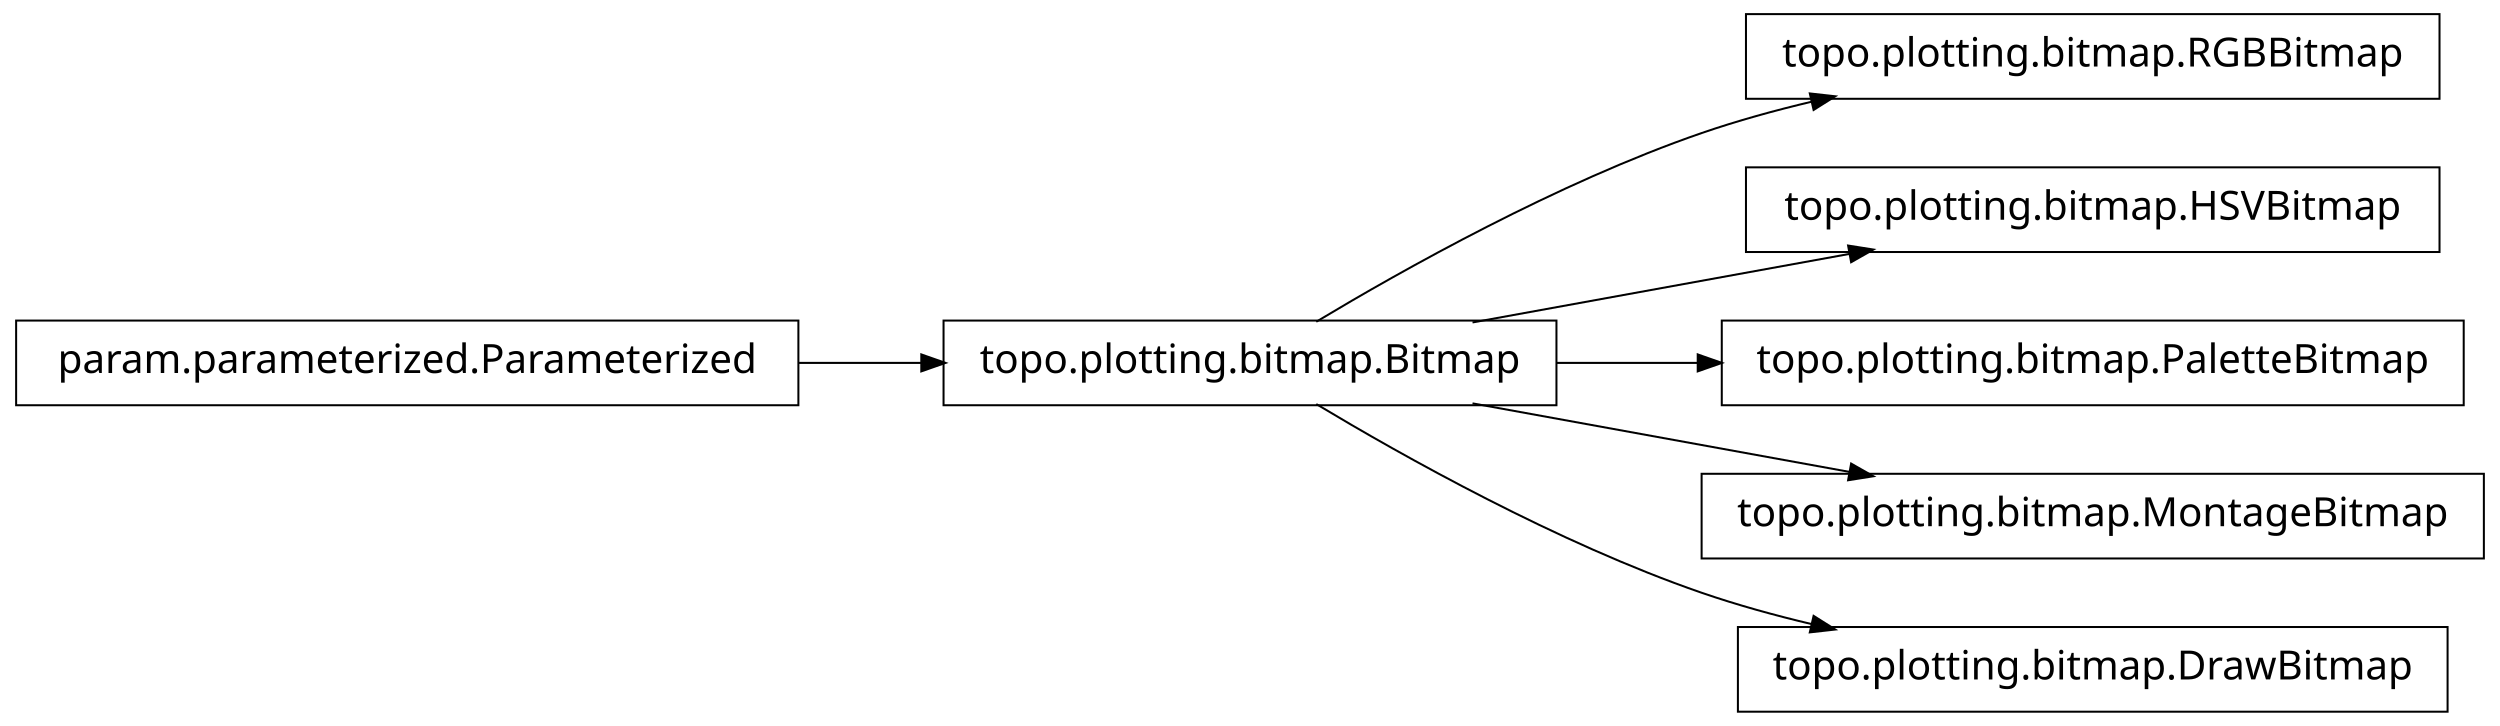
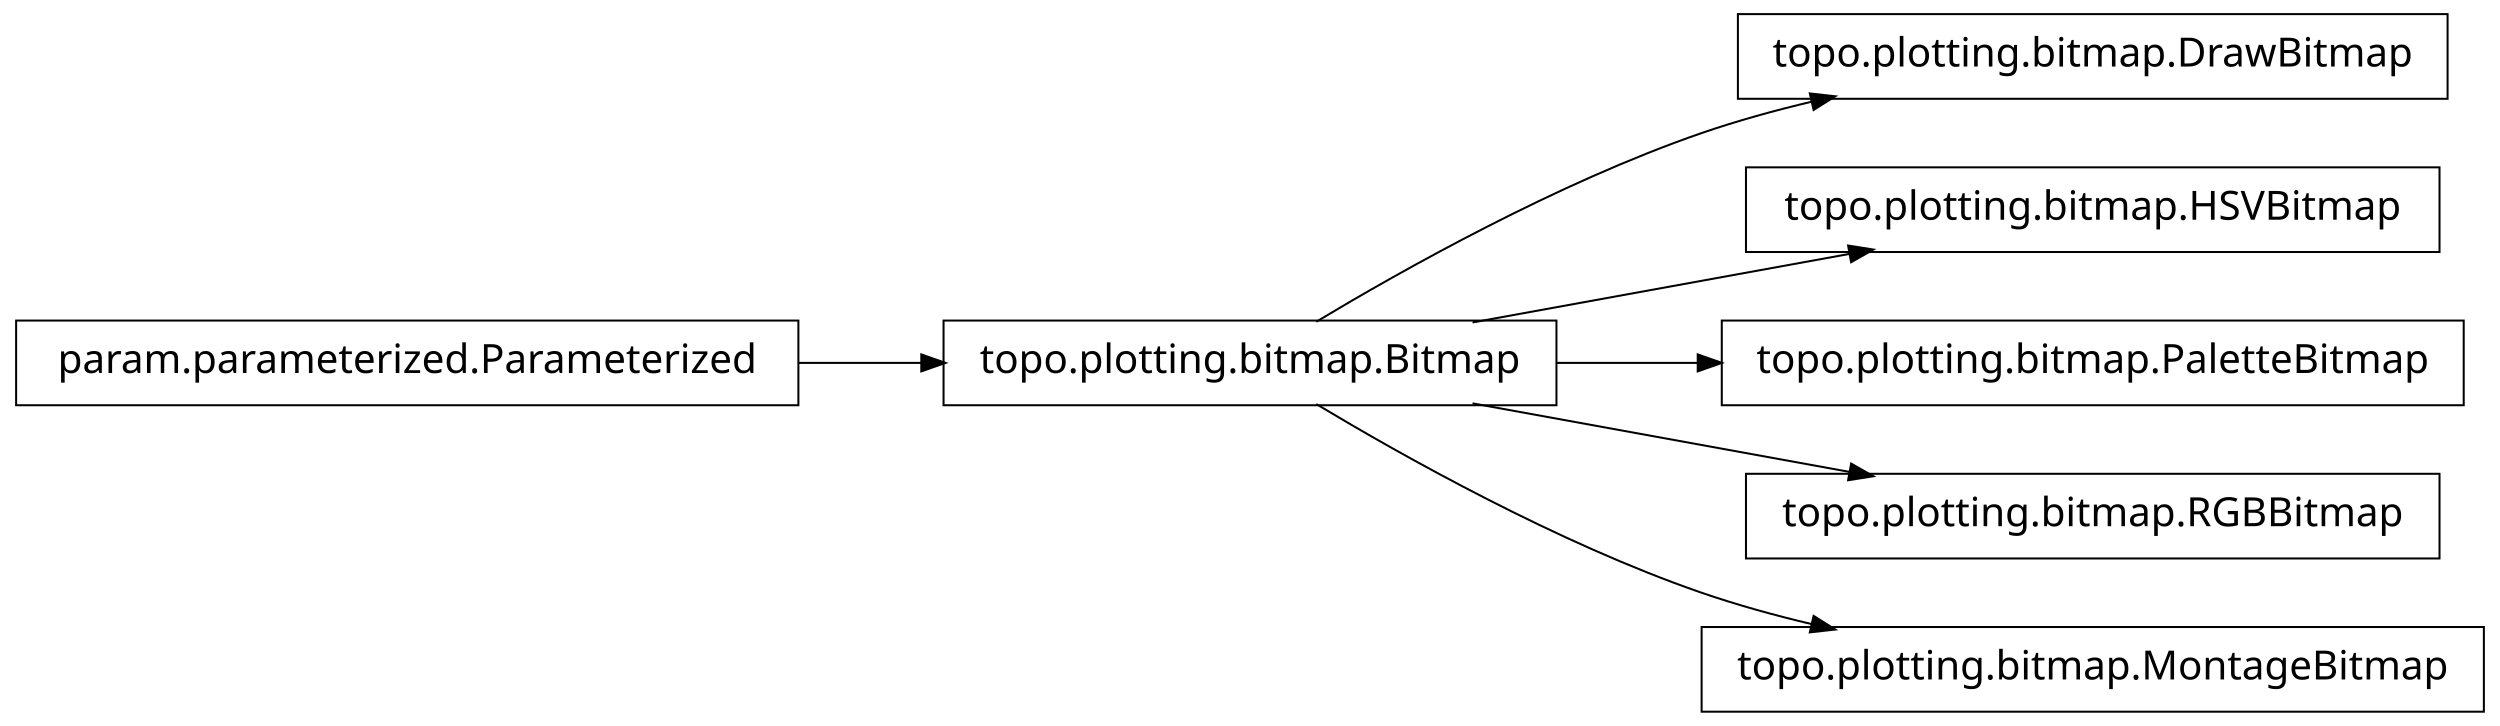
<svg xmlns="http://www.w3.org/2000/svg" width="620pt" height="180pt" viewBox="0.00 0.00 620.00 180.00">
  <g id="graph1" class="graph" transform="scale(1 1) rotate(0) translate(4 176)">
    <polygon fill="white" stroke="white" points="-4,5 -4,-176 617,-176 617,5 -4,5" />
    <g id="node1" class="node">
-       <polygon fill="none" stroke="black" stroke-width="0.5" points="601,-172.5 429,-172.5 429,-151.5 601,-151.5 601,-172.5" />
-       <text text-anchor="middle" x="515" y="-159.5" font-family="Vera" font-size="10.00">topo.plotting.bitmap.RGBBitmap</text>
-     </g>
-     <g id="node2" class="node">
      <polygon fill="none" stroke="black" stroke-width="0.5" points="382,-96.5 230,-96.5 230,-75.5 382,-75.5 382,-96.5" />
      <text text-anchor="middle" x="306" y="-83.5" font-family="Vera" font-size="10.00">topo.plotting.bitmap.Bitmap</text>
    </g>
-     <g id="edge2" class="edge">
+     <g id="node4" class="node">
+       <polygon fill="none" stroke="black" stroke-width="0.5" points="603,-172.5 427,-172.5 427,-151.5 603,-151.5 603,-172.5" />
+       <text text-anchor="middle" x="515" y="-159.5" font-family="Vera" font-size="10.00">topo.plotting.bitmap.DrawBitmap</text>
+     </g>
+     <g id="edge4" class="edge">
      <path fill="none" stroke="black" stroke-width="0.5" d="M322.433,-96.209C343.714,-108.99 382.318,-130.694 418,-143 426.772,-146.025 436.167,-148.62 445.529,-150.832" />
      <polygon fill="black" stroke="black" points="445.153,-152.541 450.418,-151.953 445.936,-149.13 445.153,-152.541" />
    </g>
    <g id="node6" class="node">
      <polygon fill="none" stroke="black" stroke-width="0.5" points="601,-134.5 429,-134.5 429,-113.5 601,-113.5 601,-134.5" />
      <text text-anchor="middle" x="515" y="-121.5" font-family="Vera" font-size="10.00">topo.plotting.bitmap.HSVBitmap</text>
    </g>
    <g id="edge6" class="edge">
      <path fill="none" stroke="black" stroke-width="0.5" d="M361.186,-96.034C389.996,-101.272 425.294,-107.69 454.806,-113.056" />
      <polygon fill="black" stroke="black" points="454.635,-114.803 459.868,-113.976 455.261,-111.36 454.635,-114.803" />
    </g>
    <g id="node8" class="node">
      <polygon fill="none" stroke="black" stroke-width="0.5" points="607,-96.5 423,-96.5 423,-75.5 607,-75.5 607,-96.5" />
      <text text-anchor="middle" x="515" y="-83.5" font-family="Vera" font-size="10.00">topo.plotting.bitmap.PaletteBitmap</text>
    </g>
    <g id="edge8" class="edge">
      <path fill="none" stroke="black" stroke-width="0.5" d="M382.045,-86C393.483,-86 405.414,-86 417.229,-86" />
      <polygon fill="black" stroke="black" points="417.284,-87.75 422.284,-86 417.284,-84.25 417.284,-87.75" />
    </g>
    <g id="node10" class="node">
-       <polygon fill="none" stroke="black" stroke-width="0.5" points="612,-58.5 418,-58.5 418,-37.5 612,-37.5 612,-58.5" />
-       <text text-anchor="middle" x="515" y="-45.5" font-family="Vera" font-size="10.00">topo.plotting.bitmap.MontageBitmap</text>
+       <polygon fill="none" stroke="black" stroke-width="0.5" points="601,-58.5 429,-58.5 429,-37.5 601,-37.5 601,-58.5" />
+       <text text-anchor="middle" x="515" y="-45.5" font-family="Vera" font-size="10.00">topo.plotting.bitmap.RGBBitmap</text>
    </g>
    <g id="edge10" class="edge">
      <path fill="none" stroke="black" stroke-width="0.5" d="M361.186,-75.966C389.996,-70.728 425.294,-64.31 454.806,-58.944" />
      <polygon fill="black" stroke="black" points="455.261,-60.64 459.868,-58.024 454.635,-57.197 455.261,-60.64" />
    </g>
    <g id="node12" class="node">
-       <polygon fill="none" stroke="black" stroke-width="0.5" points="603,-20.5 427,-20.5 427,0.5 603,0.5 603,-20.5" />
-       <text text-anchor="middle" x="515" y="-7.5" font-family="Vera" font-size="10.00">topo.plotting.bitmap.DrawBitmap</text>
+       <polygon fill="none" stroke="black" stroke-width="0.5" points="612,-20.5 418,-20.5 418,0.5 612,0.5 612,-20.5" />
+       <text text-anchor="middle" x="515" y="-7.5" font-family="Vera" font-size="10.00">topo.plotting.bitmap.MontageBitmap</text>
    </g>
    <g id="edge12" class="edge">
      <path fill="none" stroke="black" stroke-width="0.5" d="M322.433,-75.791C343.714,-63.01 382.318,-41.306 418,-29 426.772,-25.975 436.167,-23.38 445.529,-21.168" />
      <polygon fill="black" stroke="black" points="445.936,-22.87 450.418,-20.047 445.153,-19.459 445.936,-22.87" />
    </g>
-     <g id="node4" class="node">
+     <g id="node2" class="node">
      <polygon fill="none" stroke="black" stroke-width="0.5" points="194,-96.5 5.68434e-14,-96.5 0,-75.5 194,-75.5 194,-96.5" />
      <text text-anchor="middle" x="97" y="-83.5" font-family="Vera" font-size="10.00">param.parameterized.Parameterized</text>
    </g>
-     <g id="edge4" class="edge">
+     <g id="edge2" class="edge">
      <path fill="none" stroke="black" stroke-width="0.5" d="M194.158,-86C204.325,-86 214.585,-86 224.55,-86" />
      <polygon fill="black" stroke="black" points="224.733,-87.75 229.733,-86 224.733,-84.25 224.733,-87.75" />
    </g>
  </g>
</svg>
